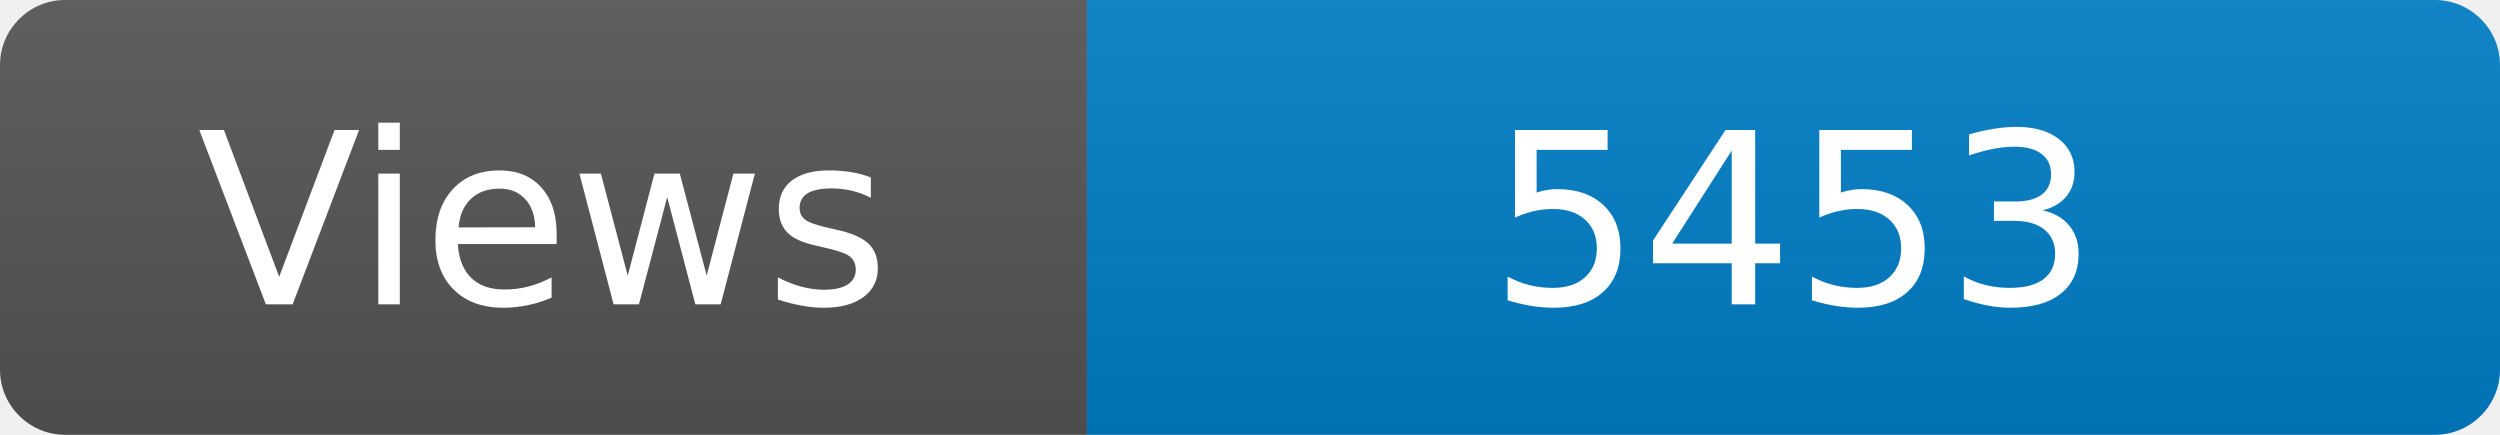
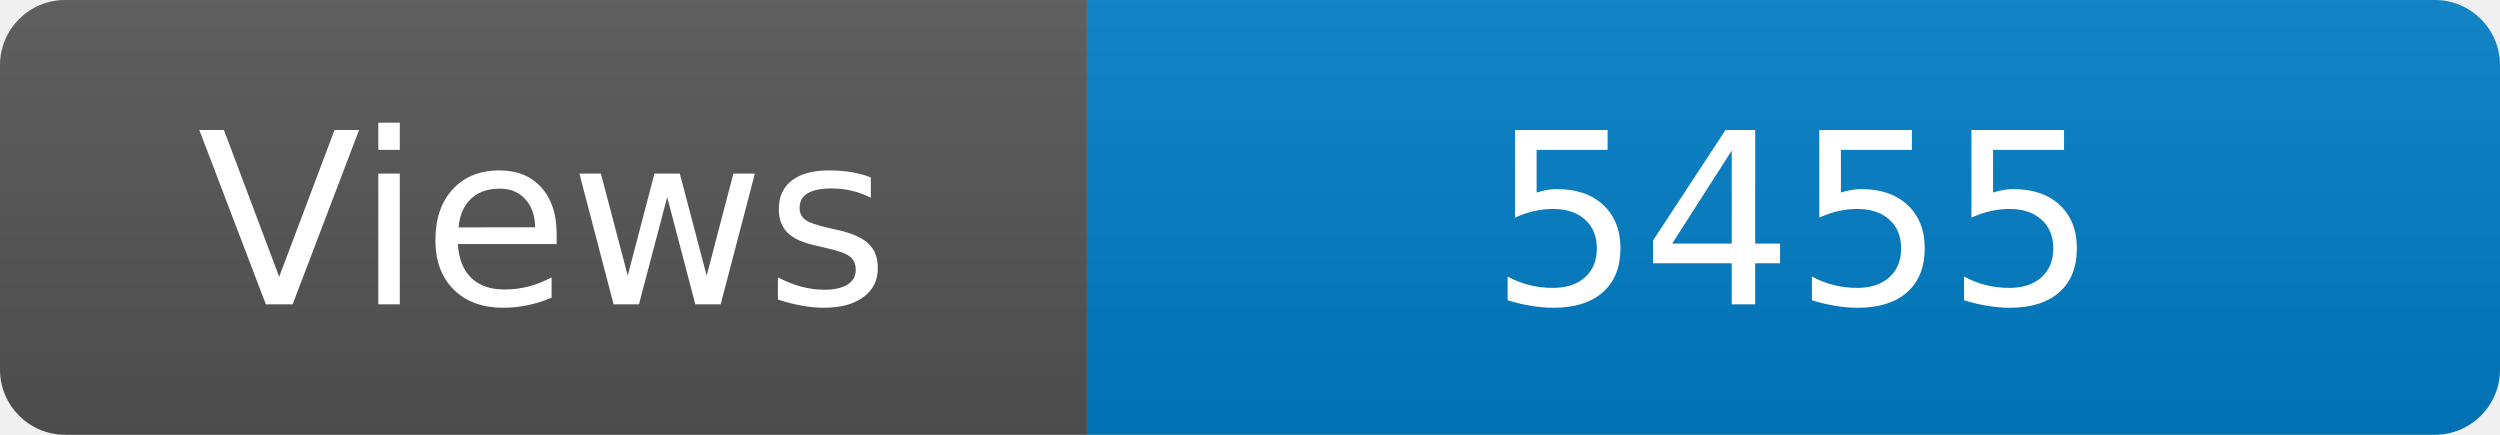
<svg xmlns="http://www.w3.org/2000/svg" width="115" height="20" role="img" aria-label="Maintained?: yes">
  <linearGradient id="s" x2="0" y2="100%">
    <stop offset="0" stop-color="#bbb" stop-opacity=".1" />
    <stop offset="1" stop-opacity=".1" />
  </linearGradient>
  <clipPath id="r">
    <rect width="115" height="20" rx="3" fill="#fff" />
  </clipPath>
  <g clip-path="url(#r)">
    <rect width="50" height="20" fill="#555" />
    <rect x="50" width="160" height="20" fill="#007ec6" />
    <rect width="115" height="20" fill="url(#s)" />
  </g>
  <g fill="#fff" text-anchor="middle" font-family="Verdana,Geneva,DejaVu Sans,sans-serif" font-size="110">
    <text x="250" y="140" transform="scale(.1)" fill="#fff">Views</text>
-     <text x="825" y="140" transform="scale(.1)" fill="#fff">5453</text>
+     <text x="825" y="140" transform="scale(.1)" fill="#fff">5455</text>
  </g>
</svg>
